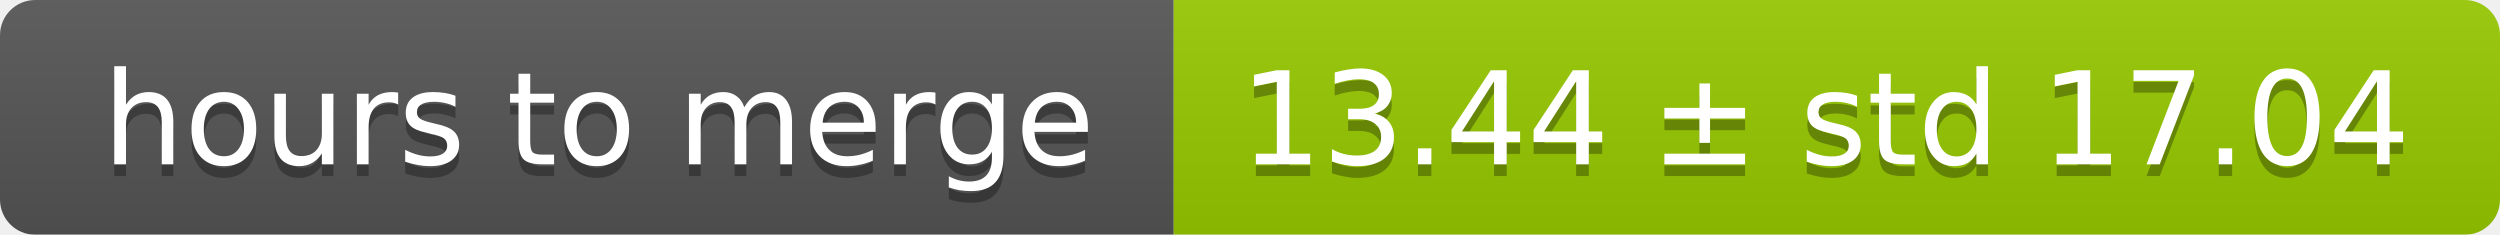
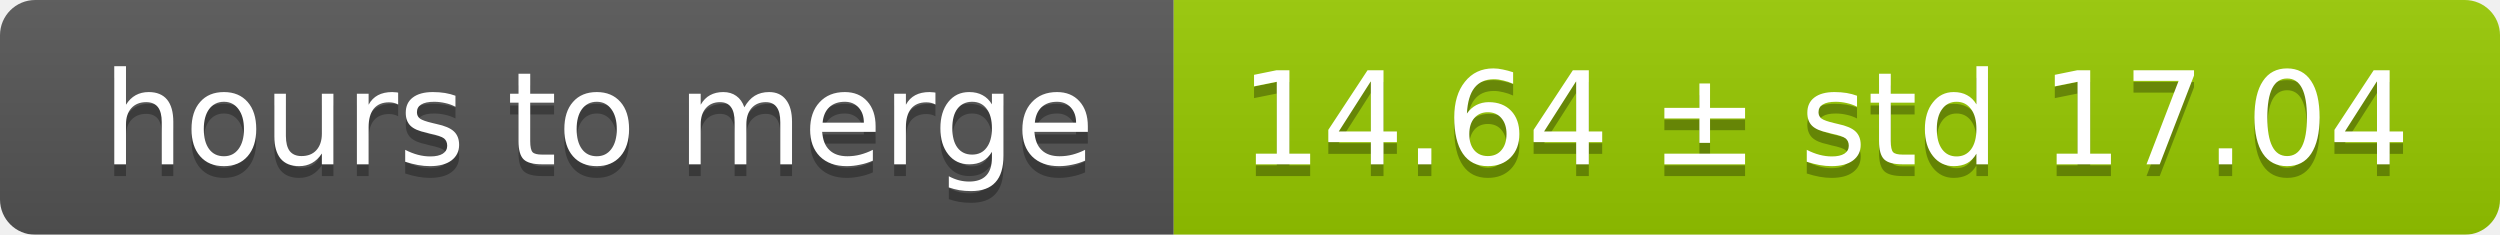
<svg xmlns="http://www.w3.org/2000/svg" width="213" height="20">
  <linearGradient id="smooth" x2="0" y2="100%">
    <stop offset="0" stop-color="#bbb" stop-opacity=".1" />
    <stop offset="1" stop-opacity=".1" />
  </linearGradient>
  <mask id="round">
    <rect width="213" height="20" rx="3" fill="#fff" />
  </mask>
  <g mask="url(#round)">
    <rect width="100" height="20" fill="#555" />
    <rect x="100" width="113" height="20" fill="#97ca00" />
    <rect width="213" height="20" fill="url(#smooth)" />
  </g>
  <g fill="#fff" text-anchor="middle" font-family="DejaVu Sans,Verdana,Geneva,sans-serif" font-size="11">
    <text x="51" y="15" fill="#010101" fill-opacity=".3">hours to merge</text>
    <text x="51" y="14">hours to merge</text>
-     <text x="155.5" y="15" fill="#010101" fill-opacity=".3">13.44 ± std 17.04</text>
-     <text x="155.5" y="14">13.44 ± std 17.04</text>
+     <text x="155.5" y="15" fill="#010101" fill-opacity=".3">14.64 ± std 17.04</text>
+     <text x="155.5" y="14">14.64 ± std 17.04</text>
  </g>
</svg>
